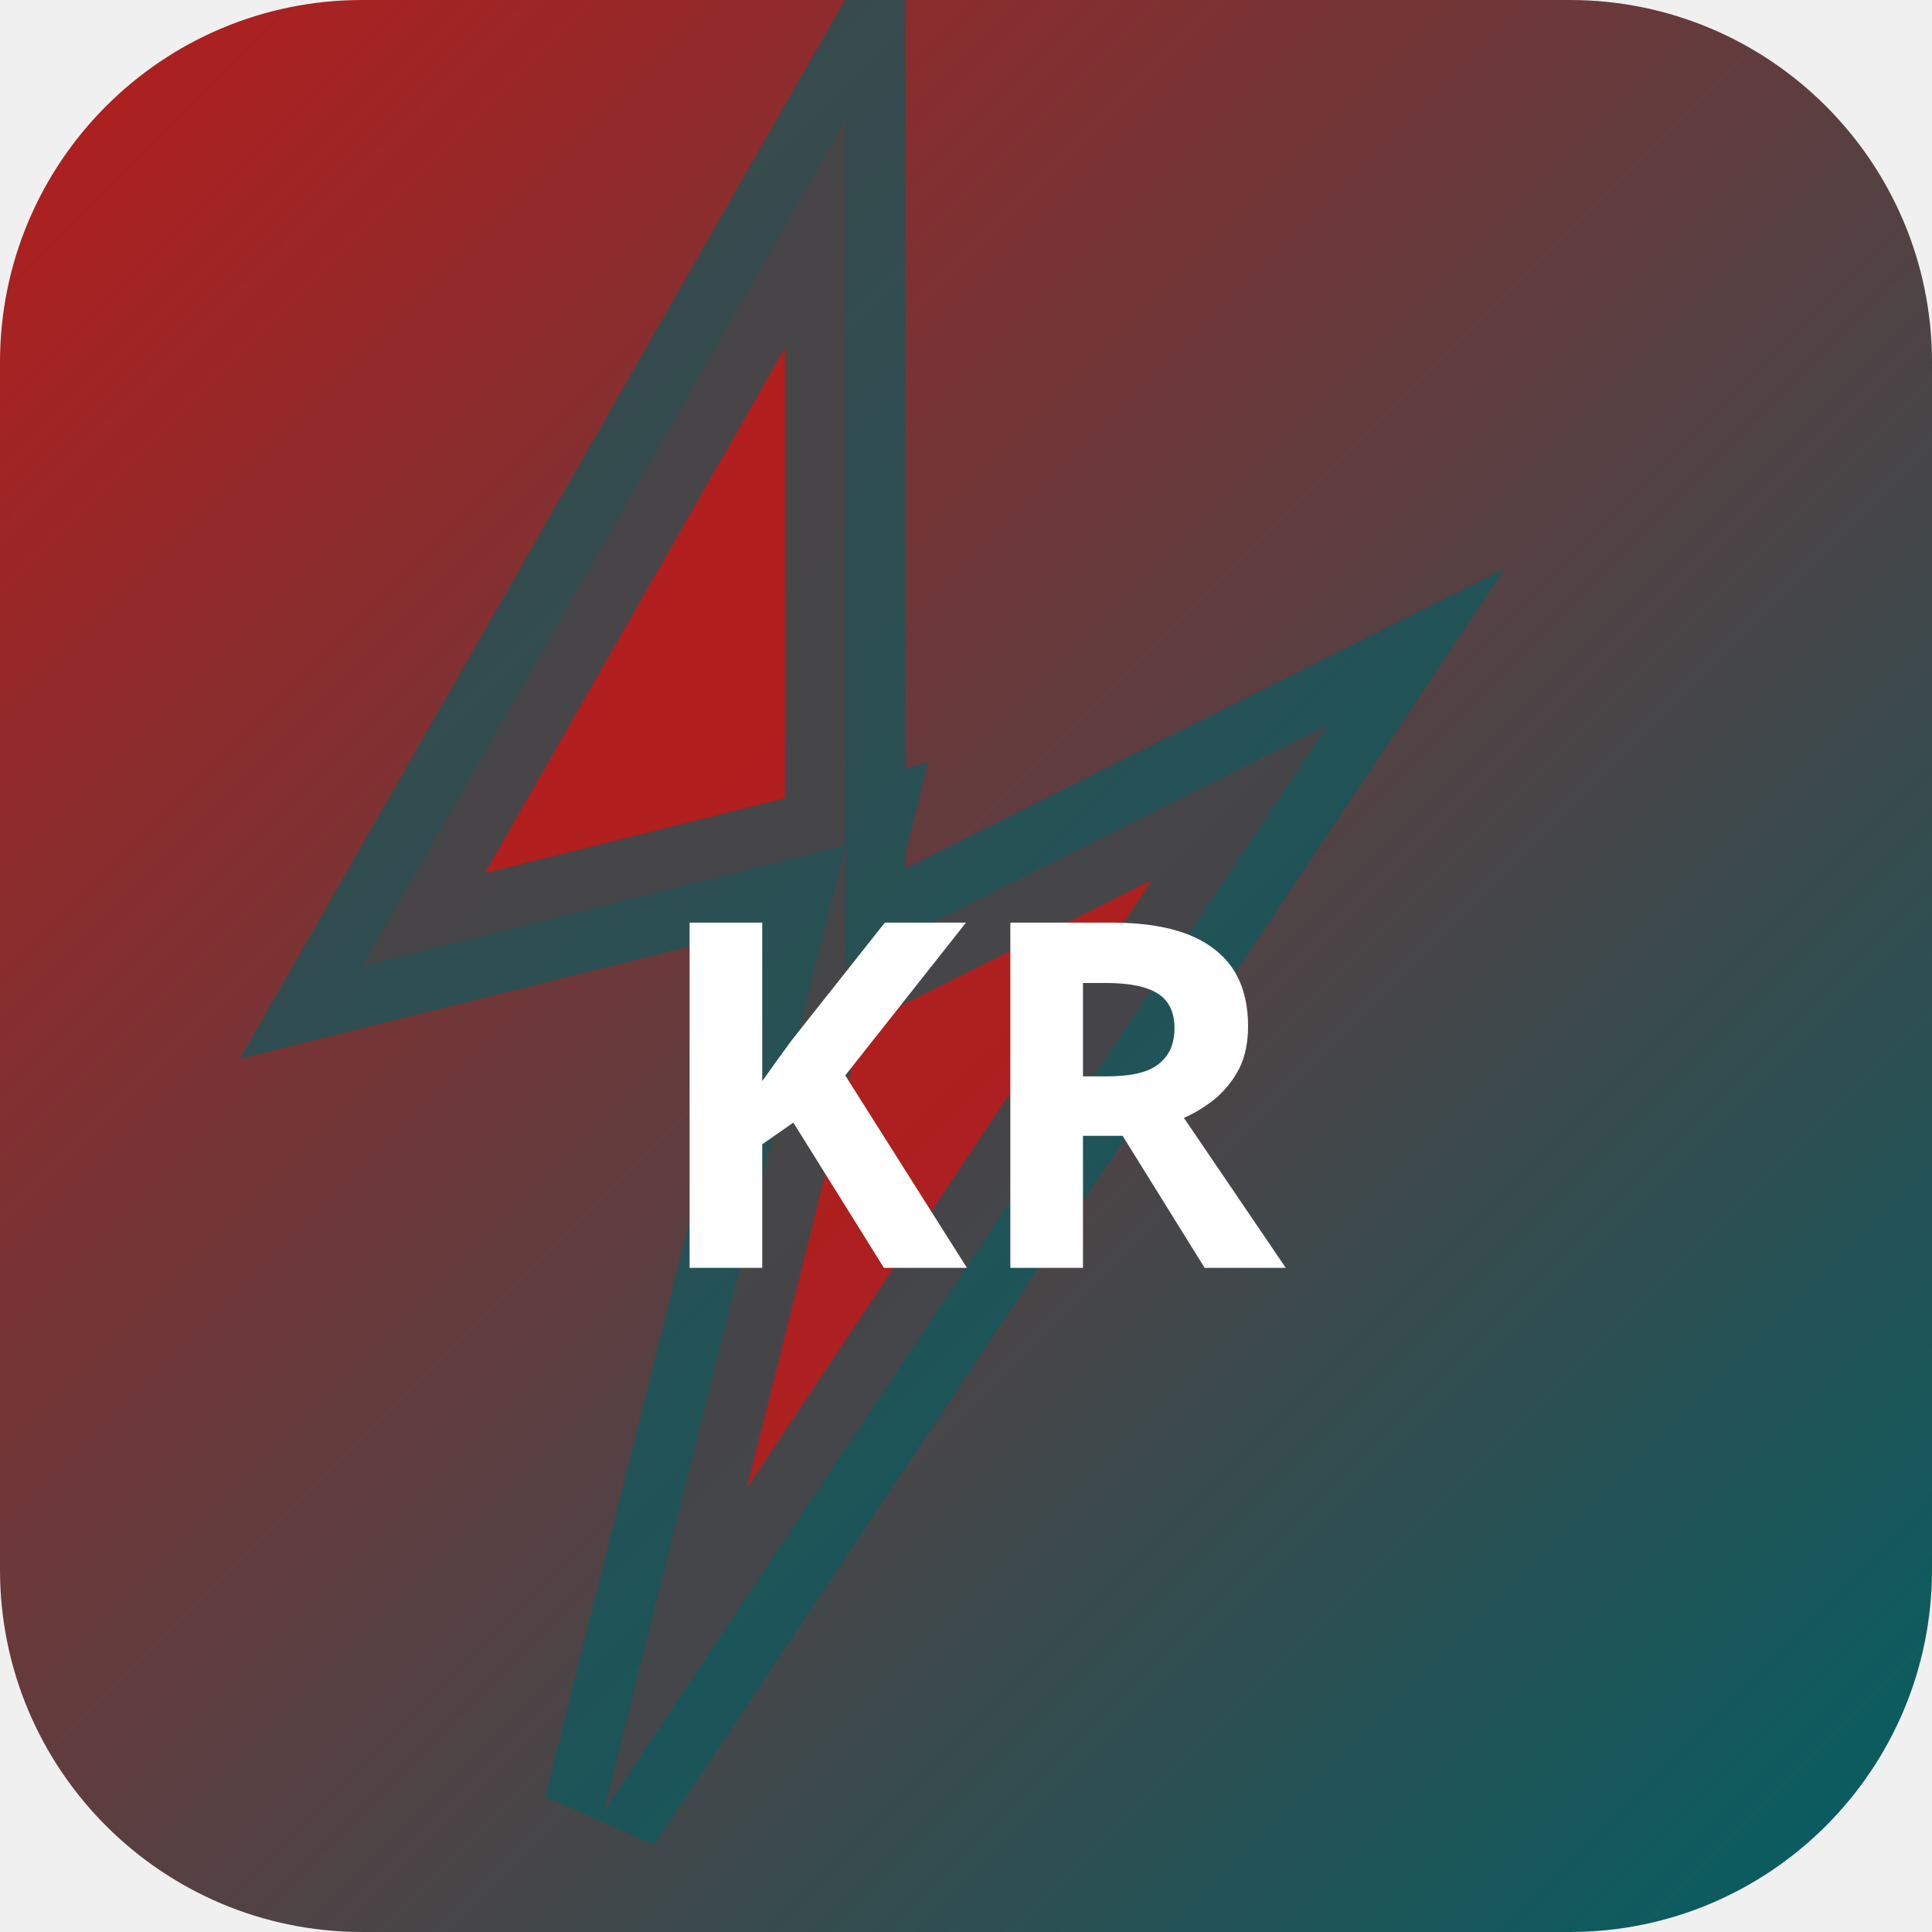
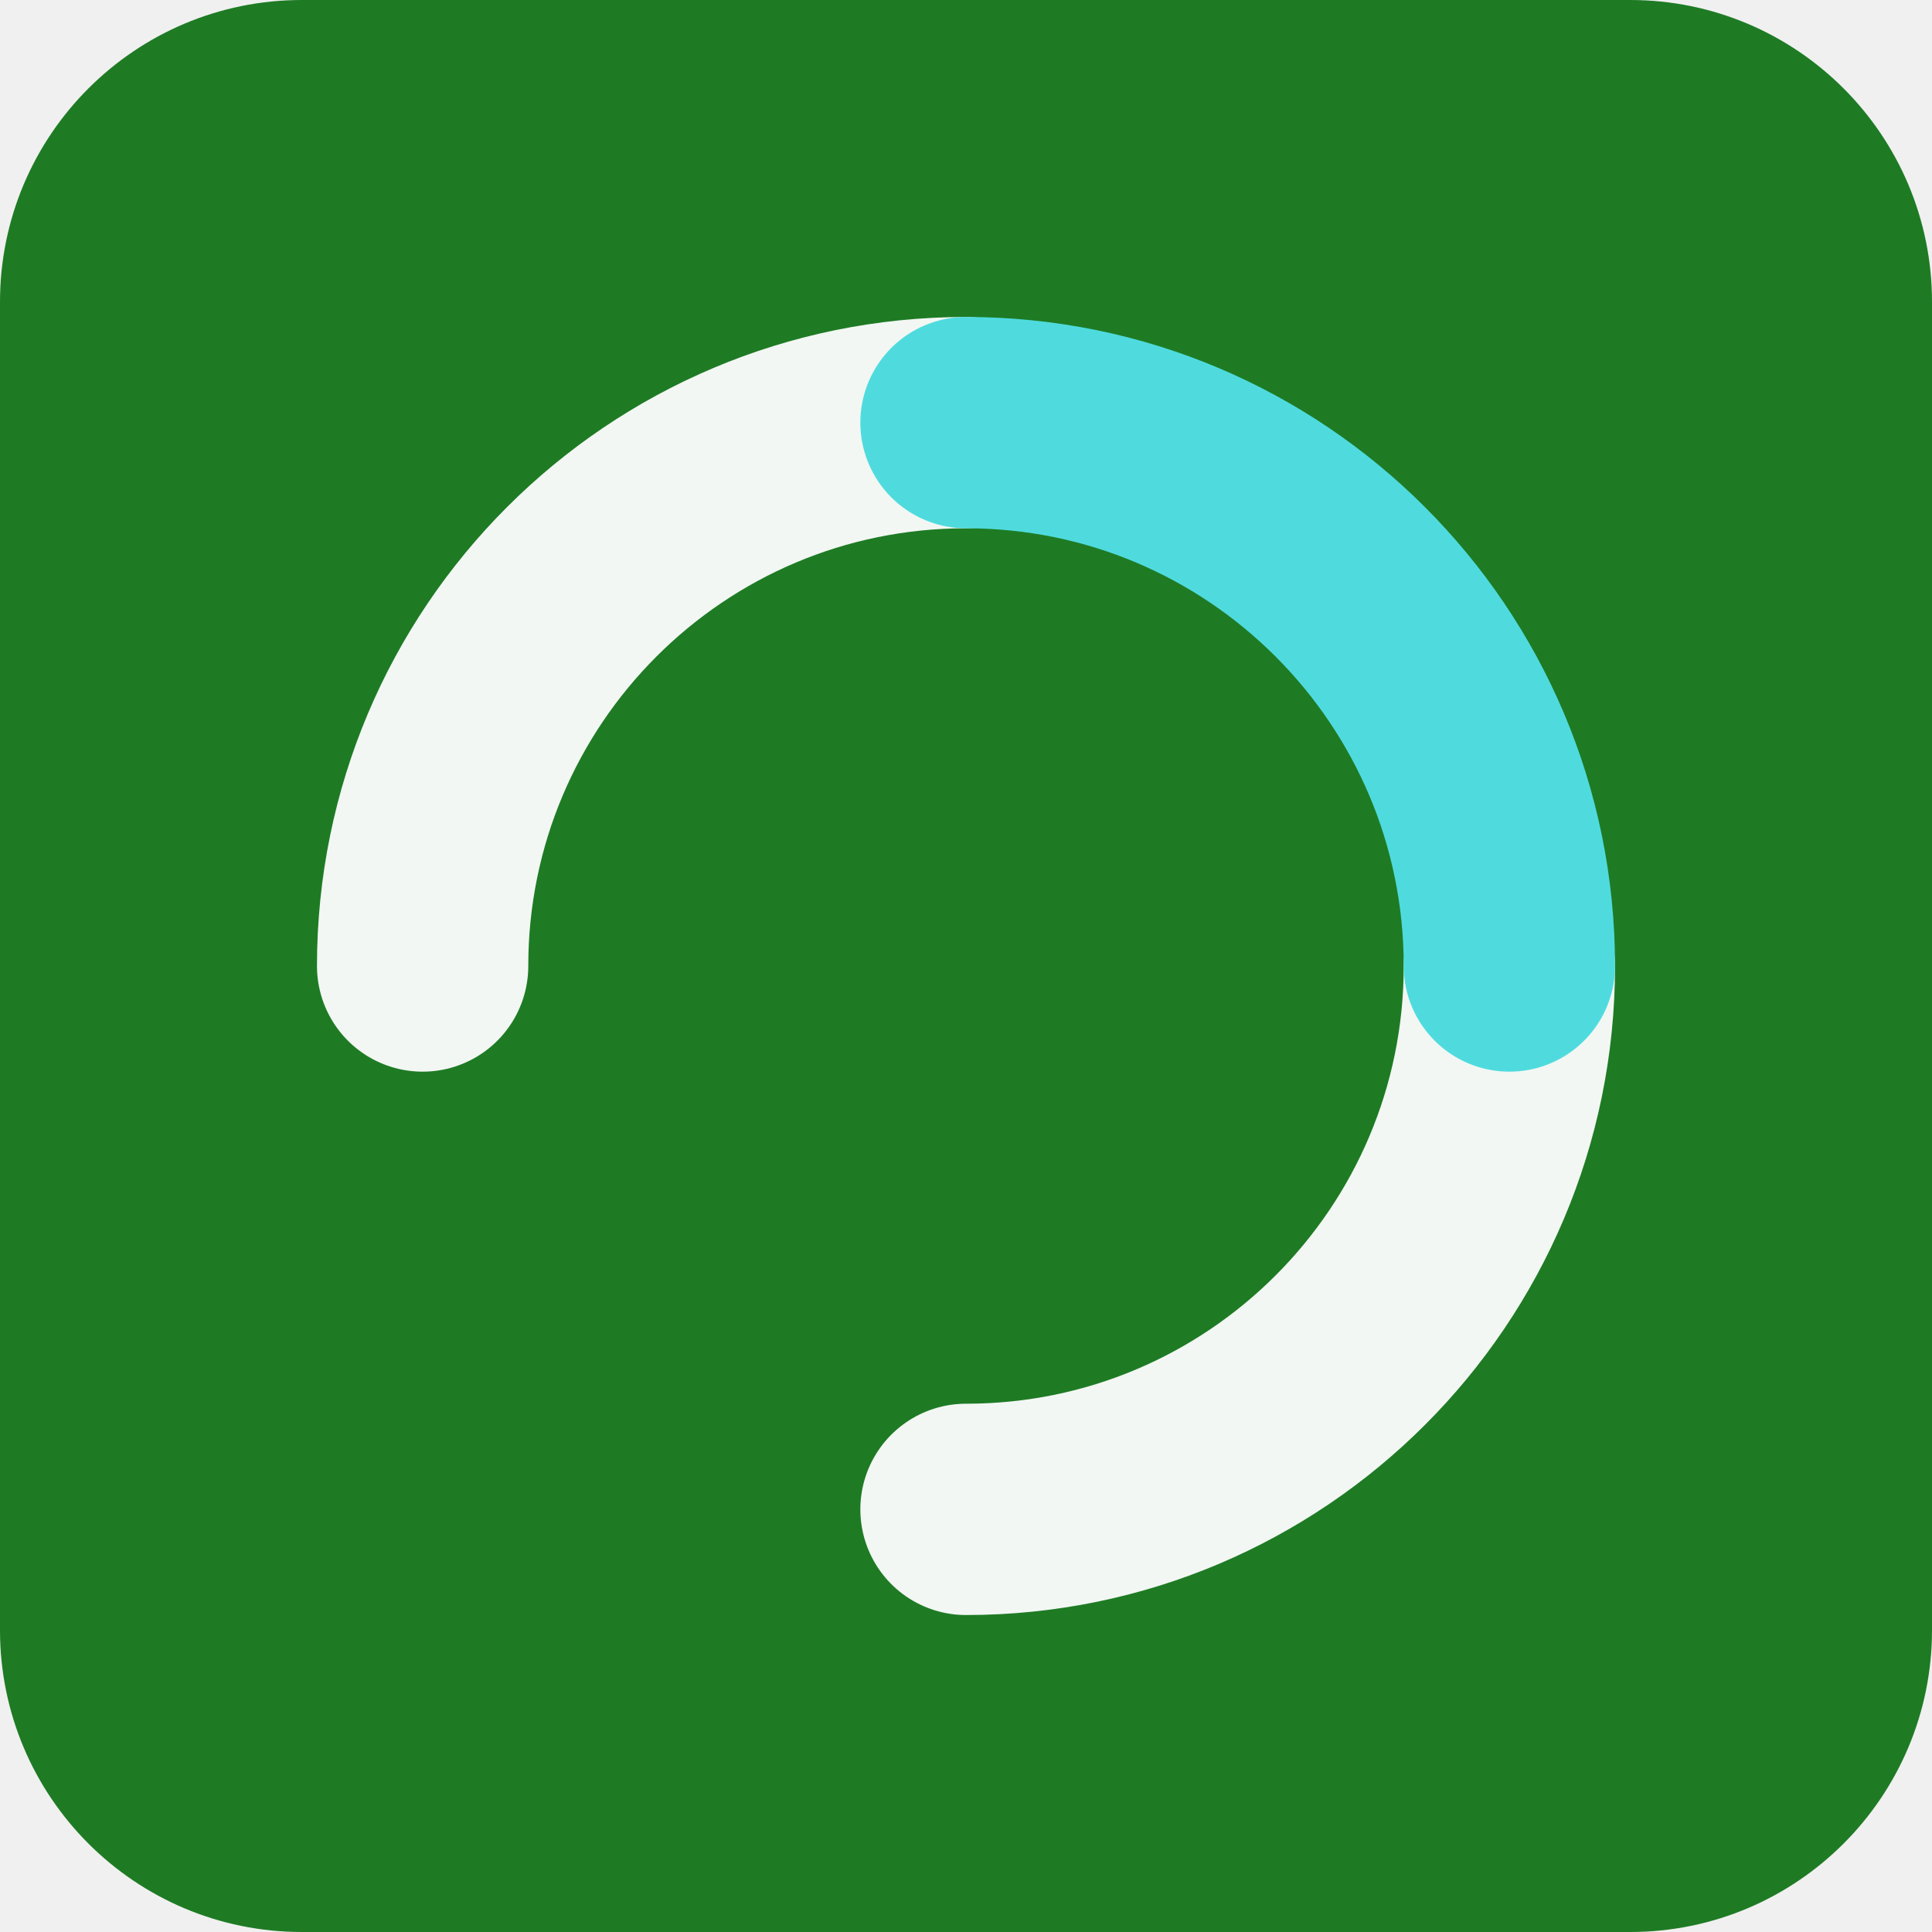
- <svg xmlns="http://www.w3.org/2000/svg" width="32" height="32" viewBox="0 0 32 32">
-   <defs>
-     <linearGradient id="bgkr-p" x1="0" y1="0" x2="1" y2="1">
-       <stop offset="0%" stop-color="#b71c1c" />
-       <stop offset="100%" stop-color="#006064" />
-     </linearGradient>
-   </defs>
-   <rect width="32" height="32" rx="6" fill="url(#bgkr-p)" />
-   <polygon points="14,2 6,16 14,14 10,30 22,12 14,16" fill="rgba(183,28,28,0.9)" stroke="rgba(0,96,100,0.6)" stroke-width="2" />
-   <text x="16" y="21" text-anchor="middle" fill="#fff" font-size="8" font-weight="700" font-family="system-ui">KR</text>
+ <svg xmlns="http://www.w3.org/2000/svg" width="64" height="64" viewBox="0 0 64 64" role="img">
+   <rect width="64" height="64" rx="10" fill="hsl(124 61% 30%)" />
+   <g transform="rotate(270 32 32)">
+     <g fill="none" stroke="hsl(124 24% 96%)" stroke-width="7" stroke-linecap="round">
+       <path d="M32 14a18 18 0 0 1 18 18" />
+       <path d="M32 50a18 18 0 0 1-18-18" />
+     </g>
+     <path d="M50 32a18 18 0 0 1-18 18" fill="none" stroke="hsl(181 68% 59%)" stroke-width="7" stroke-linecap="round" />
+   </g>
</svg>
